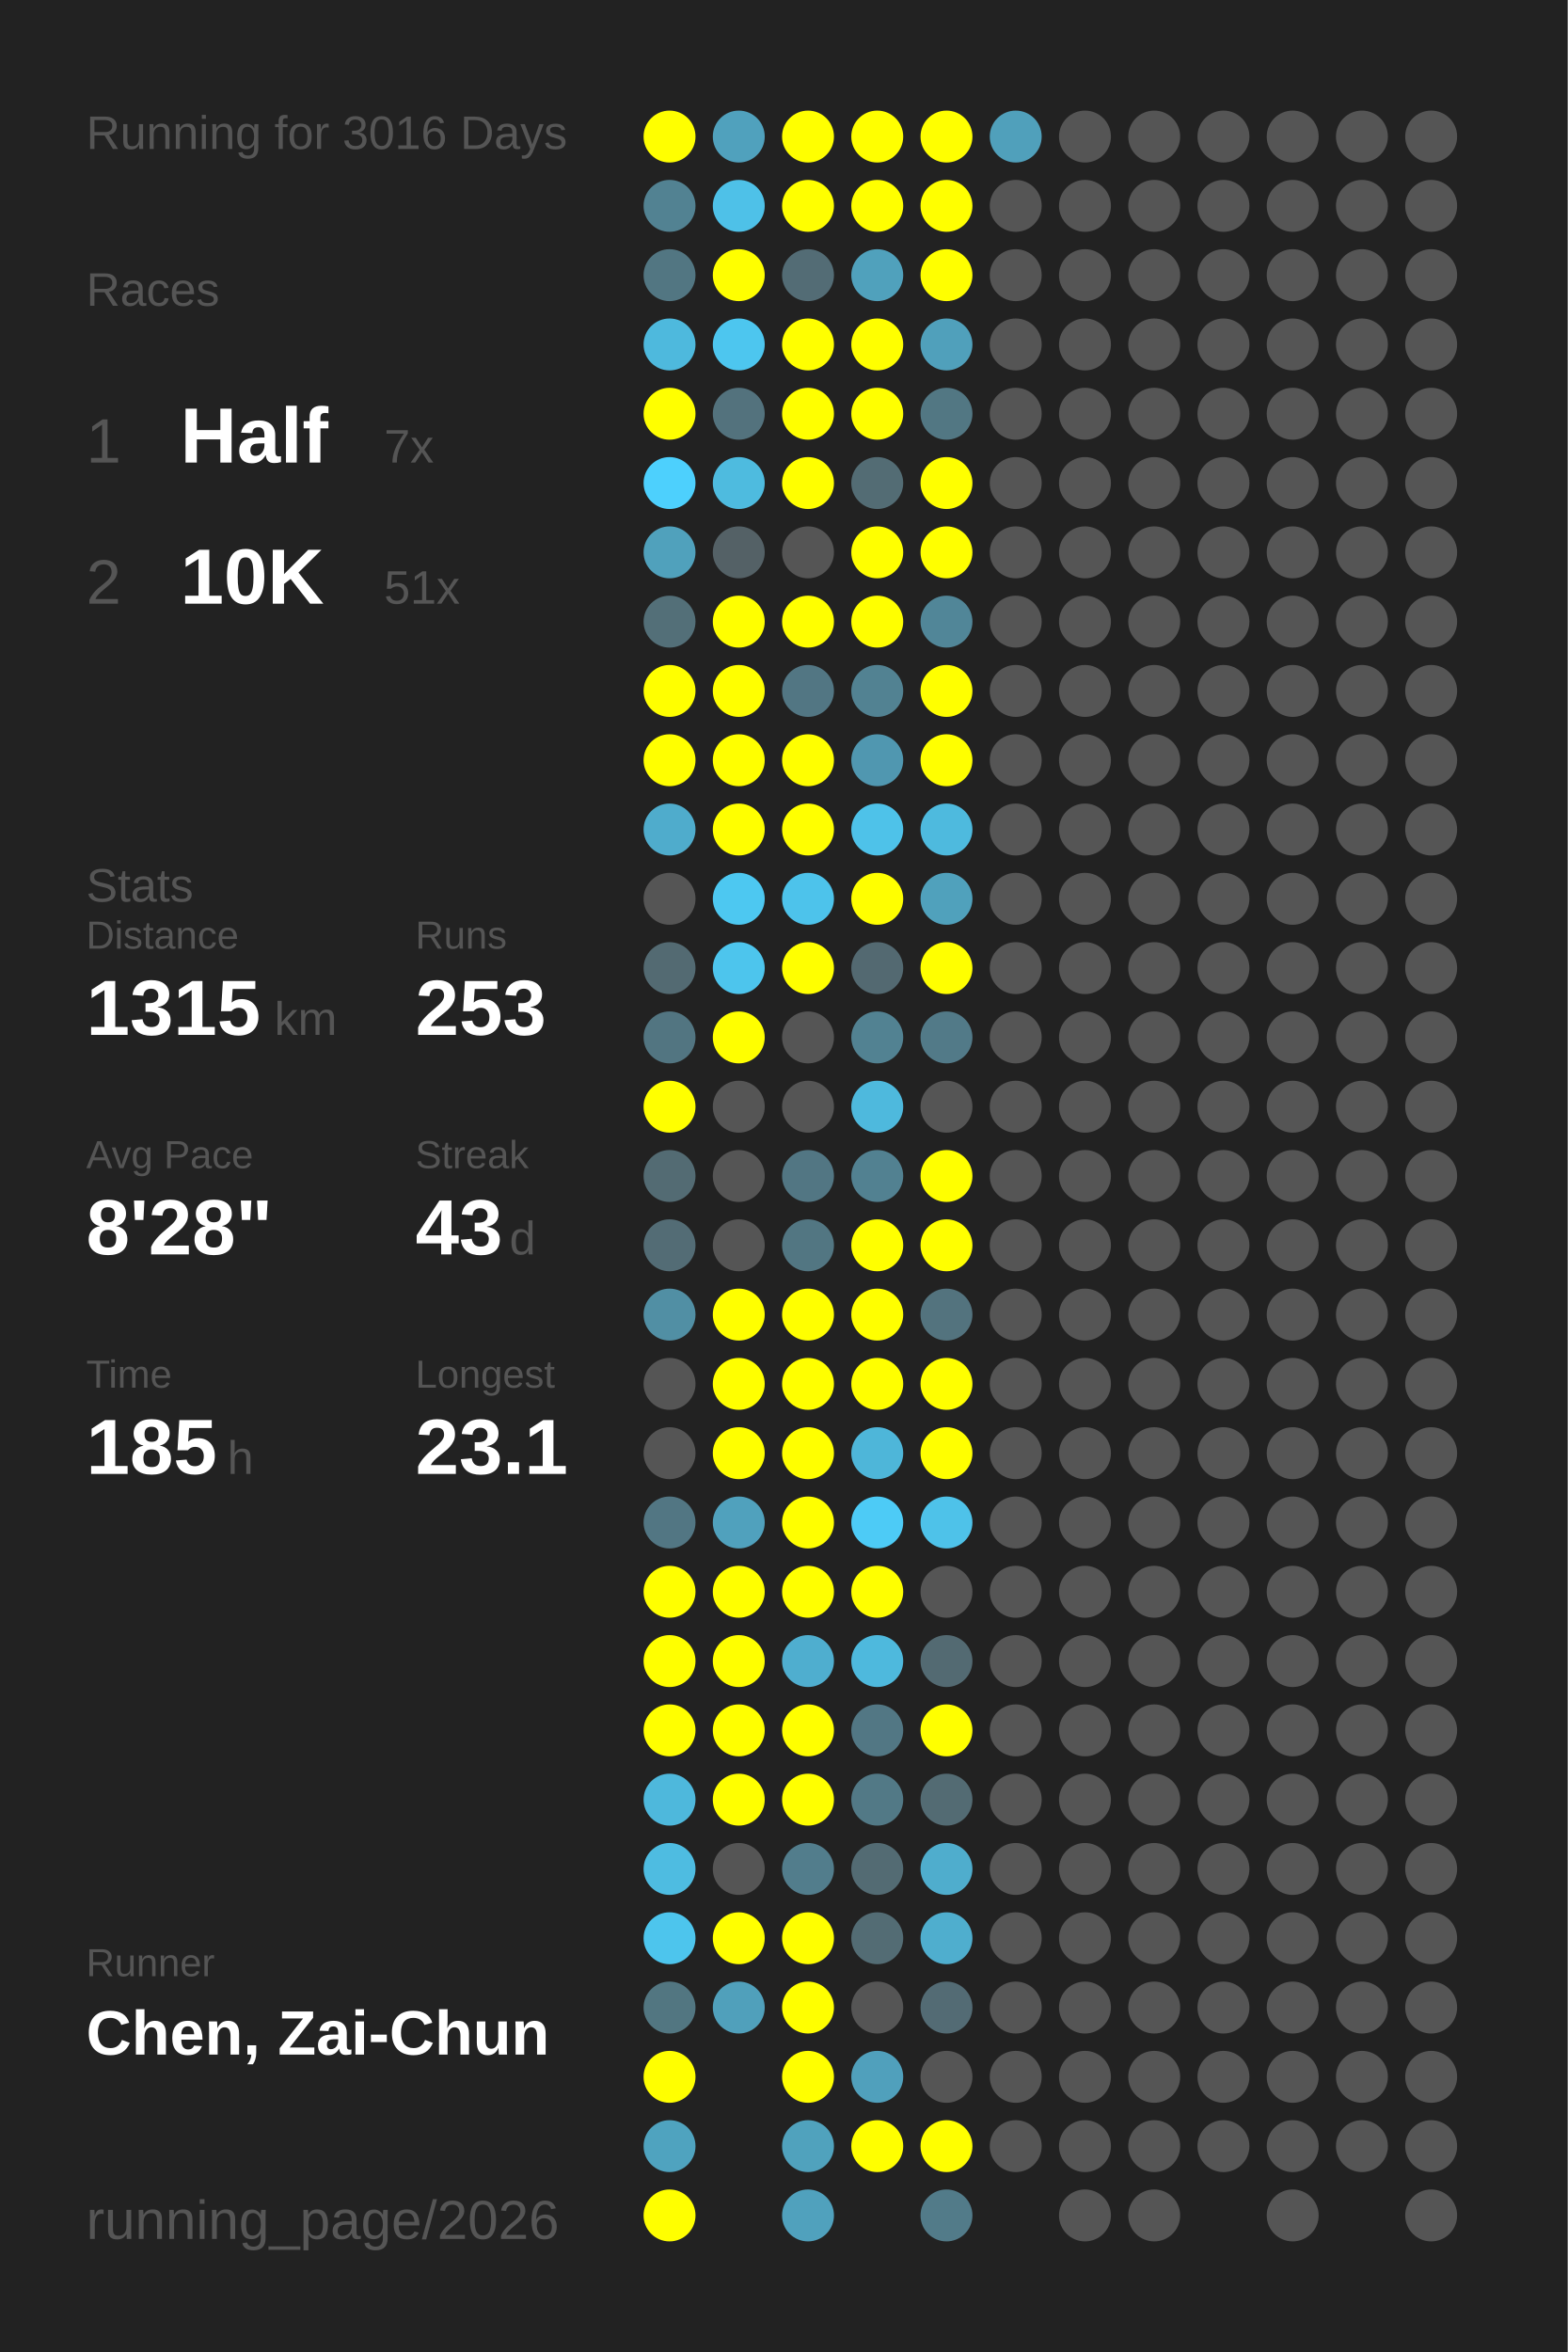
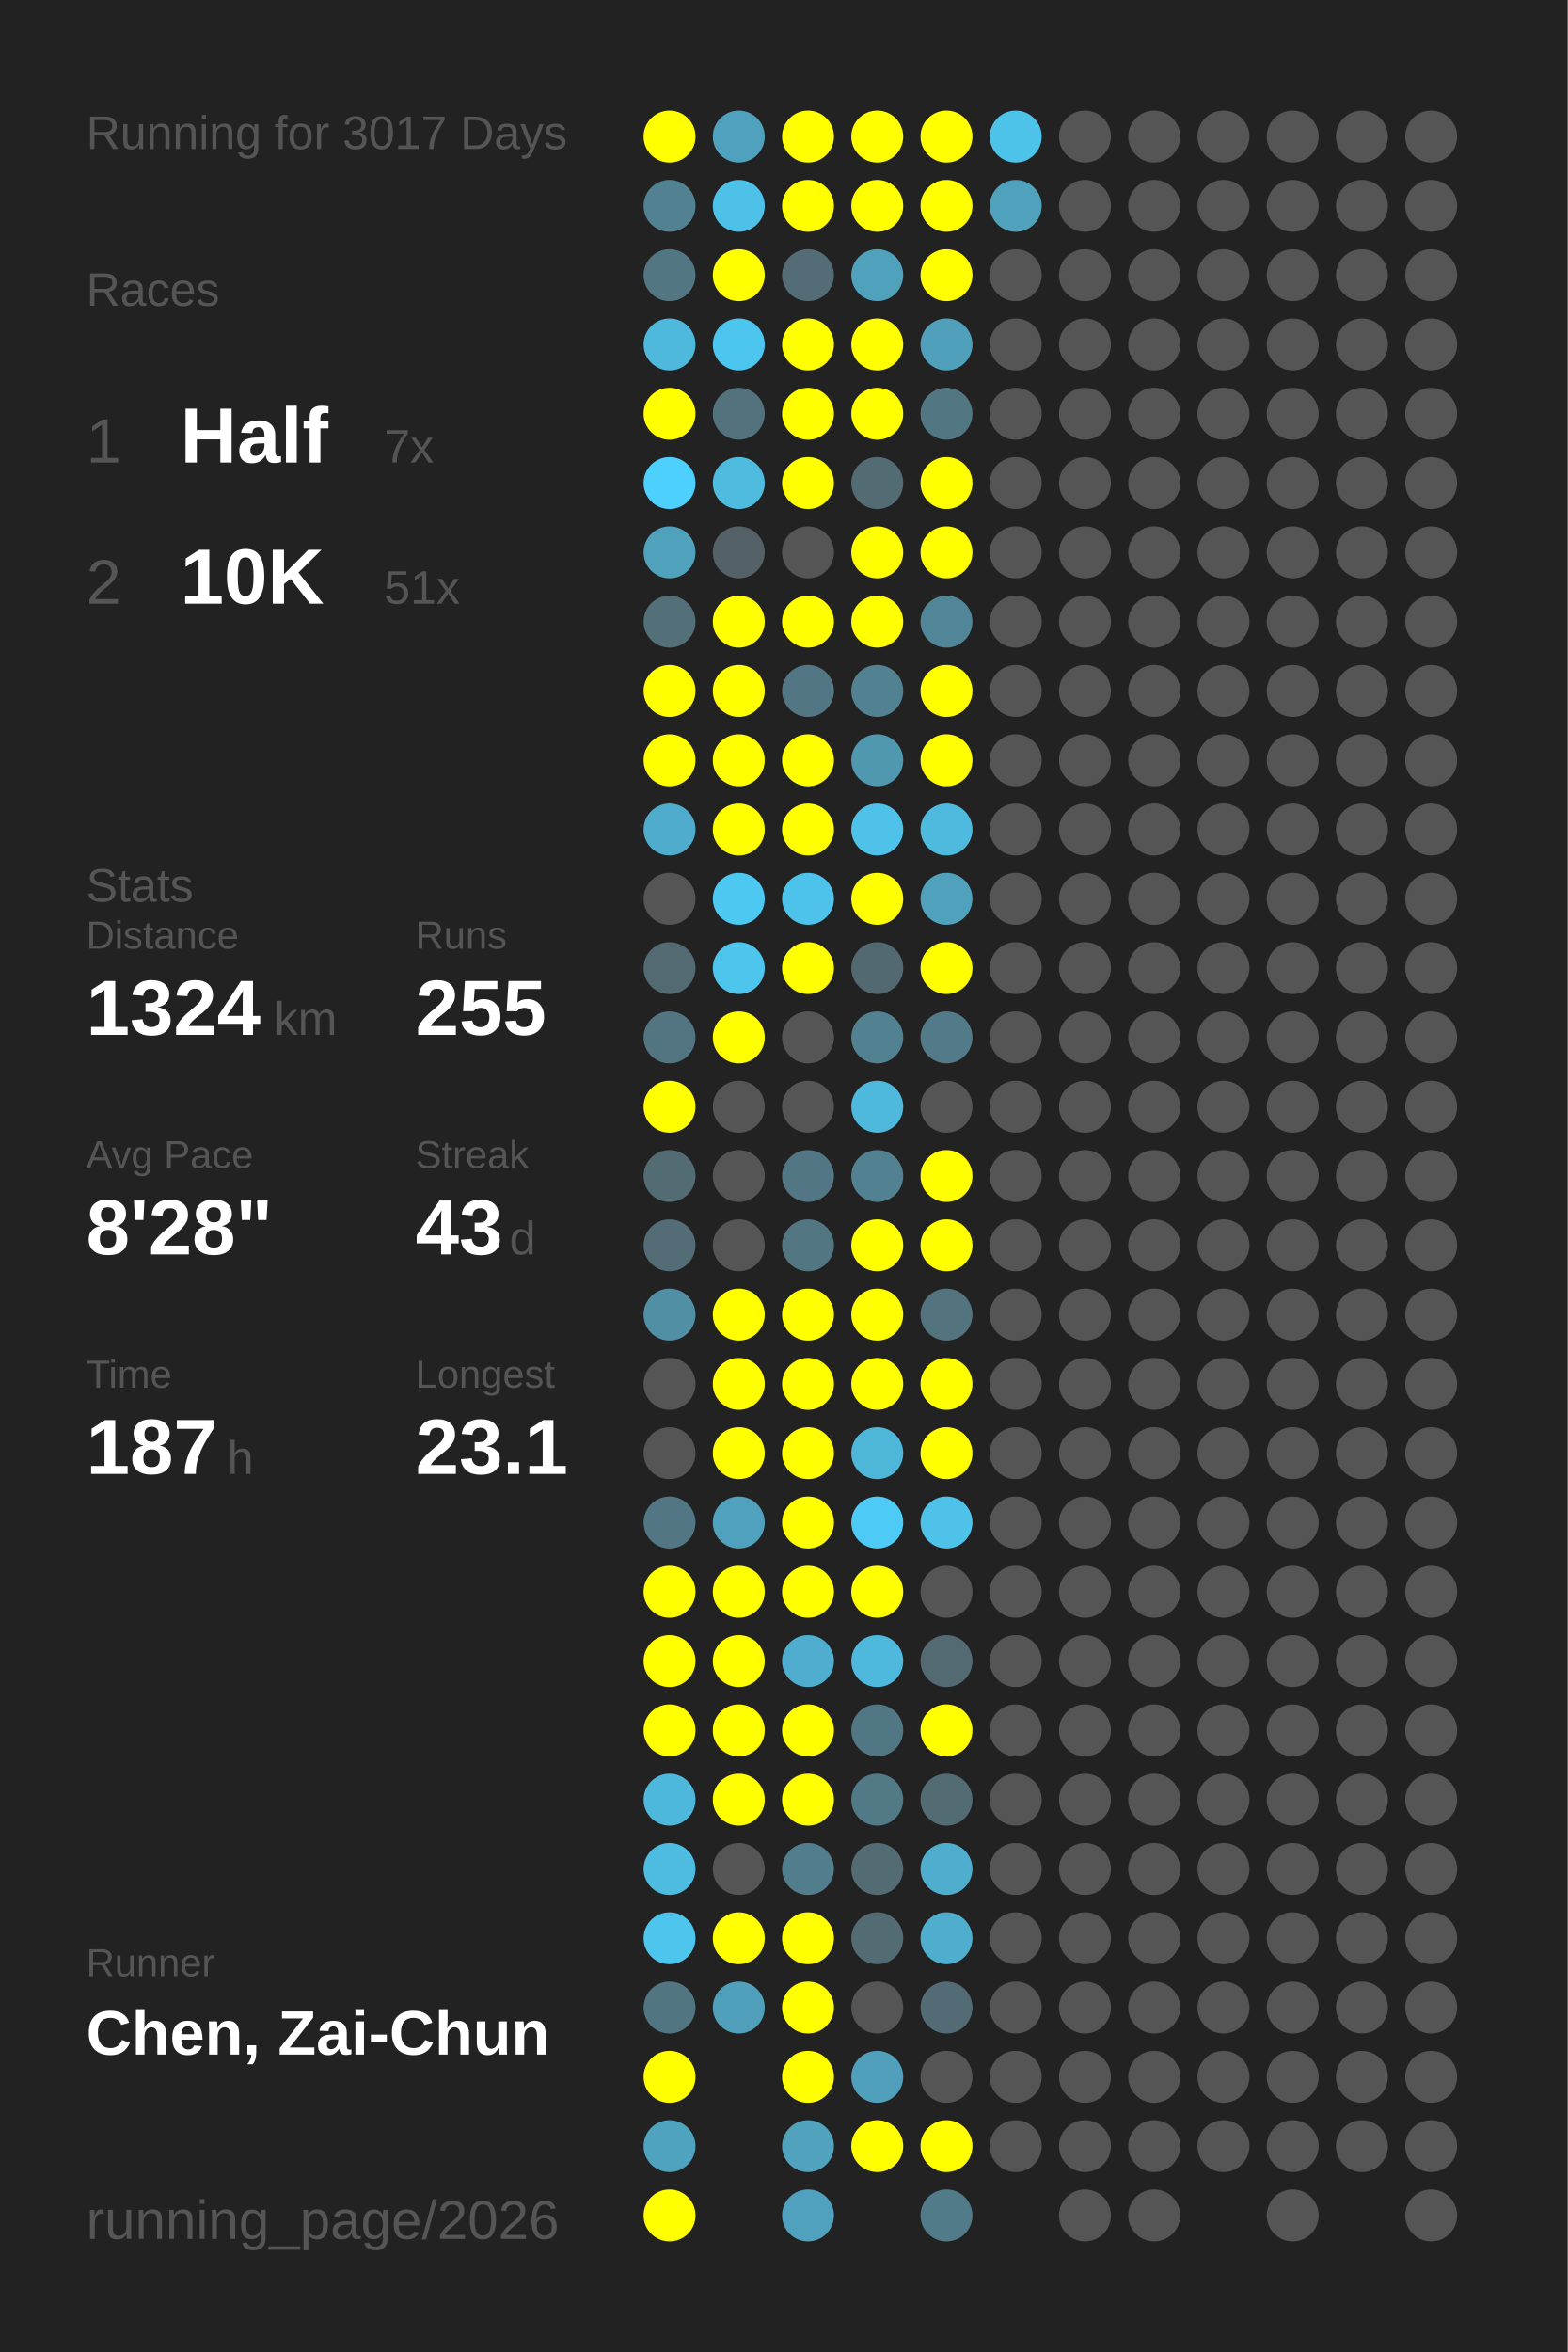
<svg xmlns="http://www.w3.org/2000/svg" baseProfile="full" height="300mm" version="1.1" viewBox="0,0,200,300" width="200mm">
  <defs />
  <rect fill="#222222" height="300" width="200" x="0" y="0" />
-   <text fill="#555555" style="font-size:6px; font-family:Arial;" x="11" y="19">Running for 3016 Days</text>
+   <text fill="#555555" style="font-size:6px; font-family:Arial;" x="11" y="19">Running for 3017 Days</text>
  <text fill="#555555" style="font-size:6px; font-family:Arial;" x="11" y="39">Races</text>
  <text fill="#555555" style="font-size:8px; font-family:Arial;" x="11" y="59">1</text>
  <text fill="#FFFFFF" style="font-size:10px; font-family:Arial; font-weight:bold;" x="23" y="59">Half</text>
  <text fill="#555555" style="font-size:6px; font-family:Arial;" x="49" y="59">7x</text>
  <text fill="#555555" style="font-size:8px; font-family:Arial;" x="11" y="77">2</text>
  <text fill="#FFFFFF" style="font-size:10px; font-family:Arial; font-weight:bold;" x="23" y="77">10K</text>
  <text fill="#555555" style="font-size:6px; font-family:Arial;" x="49" y="77">51x</text>
  <text fill="#555555" style="font-size:6px; font-family:Arial;" x="11" y="115">Stats</text>
  <text fill="#555555" style="font-size:5px; font-family:Arial;" x="11" y="121">Distance</text>
-   <text fill="#FFFFFF" style="font-size:10px; font-family:Arial; font-weight:bold;" x="11" y="132">1315</text>
+   <text fill="#FFFFFF" style="font-size:10px; font-family:Arial; font-weight:bold;" x="11" y="132">1324</text>
  <text fill="#555555" style="font-size:6px; font-family:Arial;" x="35" y="132">km</text>
  <text fill="#555555" style="font-size:5px; font-family:Arial;" x="53" y="121">Runs</text>
-   <text fill="#FFFFFF" style="font-size:10px; font-family:Arial; font-weight:bold;" x="53" y="132">253</text>
+   <text fill="#FFFFFF" style="font-size:10px; font-family:Arial; font-weight:bold;" x="53" y="132">255</text>
  <text fill="#555555" style="font-size:5px; font-family:Arial;" x="11" y="149">Avg Pace</text>
  <text fill="#FFFFFF" style="font-size:10px; font-family:Arial; font-weight:bold;" x="11" y="160">8'28"</text>
  <text fill="#555555" style="font-size:5px; font-family:Arial;" x="53" y="149">Streak</text>
  <text fill="#FFFFFF" style="font-size:10px; font-family:Arial; font-weight:bold;" x="53" y="160">43</text>
  <text fill="#555555" style="font-size:6px; font-family:Arial;" x="65" y="160">d</text>
  <text fill="#555555" style="font-size:5px; font-family:Arial;" x="11" y="177">Time</text>
-   <text fill="#FFFFFF" style="font-size:10px; font-family:Arial; font-weight:bold;" x="11" y="188">185</text>
+   <text fill="#FFFFFF" style="font-size:10px; font-family:Arial; font-weight:bold;" x="11" y="188">187</text>
  <text fill="#555555" style="font-size:6px; font-family:Arial;" x="29" y="188">h</text>
  <text fill="#555555" style="font-size:5px; font-family:Arial;" x="53" y="177">Longest</text>
  <text fill="#FFFFFF" style="font-size:10px; font-family:Arial; font-weight:bold;" x="53" y="188">23.1</text>
  <text fill="#555555" style="font-size:5px; font-family:Arial;" x="11" y="252.065">Runner</text>
  <text fill="#FFFFFF" style="font-size:8px; font-family:Arial; font-weight:bold;" x="11" y="262.065">Chen, Zai-Chun</text>
  <text fill="#555555" style="font-size:7px; font-family:Arial;" x="11" y="285.581">running_page/2026</text>
  <circle cx="85.417" cy="17.419" fill="#FFFF00" r="3.312" />
  <circle cx="85.417" cy="26.258" fill="#528292" r="3.312" />
  <circle cx="85.417" cy="35.097" fill="#527682" r="3.312" />
  <circle cx="85.417" cy="43.935" fill="#4eb9dd" r="3.312" />
  <circle cx="85.417" cy="52.774" fill="#FFFF00" r="3.312" />
  <circle cx="85.417" cy="61.613" fill="#4dd0fd" r="3.312" />
  <circle cx="85.417" cy="70.452" fill="#50a1bc" r="3.312" />
  <circle cx="85.417" cy="79.29" fill="#536f78" r="3.312" />
  <circle cx="85.417" cy="88.129" fill="#FFFF00" r="3.312" />
  <circle cx="85.417" cy="96.968" fill="#FFFF00" r="3.312" />
  <circle cx="85.417" cy="105.806" fill="#4faccc" r="3.312" />
  <circle cx="85.417" cy="114.645" fill="#555555" r="3.312" />
  <circle cx="85.417" cy="123.484" fill="#536a72" r="3.312" />
  <circle cx="85.417" cy="132.323" fill="#527581" r="3.312" />
  <circle cx="85.417" cy="141.161" fill="#FFFF00" r="3.312" />
  <circle cx="85.417" cy="150" fill="#536b73" r="3.312" />
  <circle cx="85.417" cy="158.839" fill="#536c75" r="3.312" />
  <circle cx="85.417" cy="167.677" fill="#518fa4" r="3.312" />
  <circle cx="85.417" cy="176.516" fill="#555555" r="3.312" />
  <circle cx="85.417" cy="185.355" fill="#555555" r="3.312" />
  <circle cx="85.417" cy="194.194" fill="#527683" r="3.312" />
  <circle cx="85.417" cy="203.032" fill="#FFFF00" r="3.312" />
  <circle cx="85.417" cy="211.871" fill="#FFFF00" r="3.312" />
  <circle cx="85.417" cy="220.71" fill="#FFFF00" r="3.312" />
  <circle cx="85.417" cy="229.548" fill="#4eb8dc" r="3.312" />
  <circle cx="85.417" cy="238.387" fill="#4ebce1" r="3.312" />
  <circle cx="85.417" cy="247.226" fill="#4dc5ed" r="3.312" />
  <circle cx="85.417" cy="256.065" fill="#527681" r="3.312" />
  <circle cx="85.417" cy="264.903" fill="#FFFF00" r="3.312" />
  <circle cx="85.417" cy="273.742" fill="#4fa3bf" r="3.312" />
  <circle cx="85.417" cy="282.581" fill="#FFFF00" r="3.312" />
  <circle cx="94.25" cy="17.419" fill="#50a1bd" r="3.312" />
  <circle cx="94.25" cy="26.258" fill="#4ec1e8" r="3.312" />
  <circle cx="94.25" cy="35.097" fill="#FFFF00" r="3.312" />
  <circle cx="94.25" cy="43.935" fill="#4dc6ef" r="3.312" />
  <circle cx="94.25" cy="52.774" fill="#53727d" r="3.312" />
  <circle cx="94.25" cy="61.613" fill="#4ebbdf" r="3.312" />
  <circle cx="94.25" cy="70.452" fill="#546166" r="3.312" />
  <circle cx="94.25" cy="79.29" fill="#FFFF00" r="3.312" />
  <circle cx="94.25" cy="88.129" fill="#FFFF00" r="3.312" />
  <circle cx="94.25" cy="96.968" fill="#FFFF00" r="3.312" />
  <circle cx="94.25" cy="105.806" fill="#FFFF00" r="3.312" />
  <circle cx="94.25" cy="114.645" fill="#4dc8f1" r="3.312" />
  <circle cx="94.25" cy="123.484" fill="#4dc5ed" r="3.312" />
  <circle cx="94.25" cy="132.323" fill="#FFFF00" r="3.312" />
  <circle cx="94.25" cy="141.161" fill="#555555" r="3.312" />
  <circle cx="94.25" cy="150" fill="#555555" r="3.312" />
  <circle cx="94.25" cy="158.839" fill="#555555" r="3.312" />
  <circle cx="94.25" cy="167.677" fill="#FFFF00" r="3.312" />
  <circle cx="94.25" cy="176.516" fill="#FFFF00" r="3.312" />
  <circle cx="94.25" cy="185.355" fill="#FFFF00" r="3.312" />
  <circle cx="94.25" cy="194.194" fill="#50a1bd" r="3.312" />
  <circle cx="94.25" cy="203.032" fill="#FFFF00" r="3.312" />
  <circle cx="94.25" cy="211.871" fill="#FFFF00" r="3.312" />
  <circle cx="94.25" cy="220.71" fill="#FFFF00" r="3.312" />
  <circle cx="94.25" cy="229.548" fill="#FFFF00" r="3.312" />
  <circle cx="94.25" cy="238.387" fill="#555555" r="3.312" />
  <circle cx="94.25" cy="247.226" fill="#FFFF00" r="3.312" />
  <circle cx="94.25" cy="256.065" fill="#50a0bb" r="3.312" />
  <circle cx="103.083" cy="17.419" fill="#FFFF00" r="3.312" />
  <circle cx="103.083" cy="26.258" fill="#FFFF00" r="3.312" />
  <circle cx="103.083" cy="35.097" fill="#536c75" r="3.312" />
  <circle cx="103.083" cy="43.935" fill="#FFFF00" r="3.312" />
  <circle cx="103.083" cy="52.774" fill="#FFFF00" r="3.312" />
  <circle cx="103.083" cy="61.613" fill="#FFFF00" r="3.312" />
  <circle cx="103.083" cy="70.452" fill="#555555" r="3.312" />
  <circle cx="103.083" cy="79.29" fill="#FFFF00" r="3.312" />
  <circle cx="103.083" cy="88.129" fill="#527683" r="3.312" />
  <circle cx="103.083" cy="96.968" fill="#FFFF00" r="3.312" />
  <circle cx="103.083" cy="105.806" fill="#FFFF00" r="3.312" />
  <circle cx="103.083" cy="114.645" fill="#4dc3eb" r="3.312" />
  <circle cx="103.083" cy="123.484" fill="#FFFF00" r="3.312" />
  <circle cx="103.083" cy="132.323" fill="#555555" r="3.312" />
  <circle cx="103.083" cy="141.161" fill="#555555" r="3.312" />
  <circle cx="103.083" cy="150" fill="#527683" r="3.312" />
  <circle cx="103.083" cy="158.839" fill="#527682" r="3.312" />
  <circle cx="103.083" cy="167.677" fill="#FFFF00" r="3.312" />
  <circle cx="103.083" cy="176.516" fill="#FFFF00" r="3.312" />
  <circle cx="103.083" cy="185.355" fill="#FFFF00" r="3.312" />
  <circle cx="103.083" cy="194.194" fill="#FFFF00" r="3.312" />
  <circle cx="103.083" cy="203.032" fill="#FFFF00" r="3.312" />
  <circle cx="103.083" cy="211.871" fill="#4faecf" r="3.312" />
  <circle cx="103.083" cy="220.71" fill="#FFFF00" r="3.312" />
  <circle cx="103.083" cy="229.548" fill="#FFFF00" r="3.312" />
  <circle cx="103.083" cy="238.387" fill="#527d8c" r="3.312" />
  <circle cx="103.083" cy="247.226" fill="#FFFF00" r="3.312" />
  <circle cx="103.083" cy="256.065" fill="#FFFF00" r="3.312" />
  <circle cx="103.083" cy="264.903" fill="#FFFF00" r="3.312" />
  <circle cx="103.083" cy="273.742" fill="#50a2bd" r="3.312" />
  <circle cx="103.083" cy="282.581" fill="#50a1bd" r="3.312" />
  <circle cx="111.917" cy="17.419" fill="#FFFF00" r="3.312" />
  <circle cx="111.917" cy="26.258" fill="#FFFF00" r="3.312" />
  <circle cx="111.917" cy="35.097" fill="#50a1bc" r="3.312" />
  <circle cx="111.917" cy="43.935" fill="#FFFF00" r="3.312" />
  <circle cx="111.917" cy="52.774" fill="#FFFF00" r="3.312" />
  <circle cx="111.917" cy="61.613" fill="#536c74" r="3.312" />
  <circle cx="111.917" cy="70.452" fill="#FFFF00" r="3.312" />
  <circle cx="111.917" cy="79.29" fill="#FFFF00" r="3.312" />
  <circle cx="111.917" cy="88.129" fill="#528292" r="3.312" />
  <circle cx="111.917" cy="96.968" fill="#5097b0" r="3.312" />
  <circle cx="111.917" cy="105.806" fill="#4ec2e9" r="3.312" />
  <circle cx="111.917" cy="114.645" fill="#FFFF00" r="3.312" />
  <circle cx="111.917" cy="123.484" fill="#536971" r="3.312" />
  <circle cx="111.917" cy="132.323" fill="#528292" r="3.312" />
  <circle cx="111.917" cy="141.161" fill="#4eb9dd" r="3.312" />
  <circle cx="111.917" cy="150" fill="#528191" r="3.312" />
  <circle cx="111.917" cy="158.839" fill="#FFFF00" r="3.312" />
  <circle cx="111.917" cy="167.677" fill="#FFFF00" r="3.312" />
  <circle cx="111.917" cy="176.516" fill="#FFFF00" r="3.312" />
  <circle cx="111.917" cy="185.355" fill="#4eb6d9" r="3.312" />
  <circle cx="111.917" cy="194.194" fill="#4dcbf6" r="3.312" />
  <circle cx="111.917" cy="203.032" fill="#FFFF00" r="3.312" />
  <circle cx="111.917" cy="211.871" fill="#4eb9dd" r="3.312" />
  <circle cx="111.917" cy="220.71" fill="#527784" r="3.312" />
  <circle cx="111.917" cy="229.548" fill="#527986" r="3.312" />
  <circle cx="111.917" cy="238.387" fill="#536b73" r="3.312" />
  <circle cx="111.917" cy="247.226" fill="#536c74" r="3.312" />
  <circle cx="111.917" cy="256.065" fill="#555555" r="3.312" />
  <circle cx="111.917" cy="264.903" fill="#50a0bc" r="3.312" />
  <circle cx="111.917" cy="273.742" fill="#FFFF00" r="3.312" />
  <circle cx="120.75" cy="17.419" fill="#FFFF00" r="3.312" />
  <circle cx="120.75" cy="26.258" fill="#FFFF00" r="3.312" />
  <circle cx="120.75" cy="35.097" fill="#FFFF00" r="3.312" />
  <circle cx="120.75" cy="43.935" fill="#50a0bb" r="3.312" />
  <circle cx="120.75" cy="52.774" fill="#527783" r="3.312" />
  <circle cx="120.75" cy="61.613" fill="#FFFF00" r="3.312" />
  <circle cx="120.75" cy="70.452" fill="#FFFF00" r="3.312" />
  <circle cx="120.75" cy="79.29" fill="#518698" r="3.312" />
  <circle cx="120.75" cy="88.129" fill="#FFFF00" r="3.312" />
  <circle cx="120.75" cy="96.968" fill="#FFFF00" r="3.312" />
  <circle cx="120.75" cy="105.806" fill="#4ebade" r="3.312" />
  <circle cx="120.75" cy="114.645" fill="#50a1bc" r="3.312" />
  <circle cx="120.75" cy="123.484" fill="#FFFF00" r="3.312" />
  <circle cx="120.75" cy="132.323" fill="#527a88" r="3.312" />
  <circle cx="120.75" cy="141.161" fill="#555555" r="3.312" />
  <circle cx="120.75" cy="150" fill="#FFFF00" r="3.312" />
  <circle cx="120.75" cy="158.839" fill="#FFFF00" r="3.312" />
  <circle cx="120.75" cy="167.677" fill="#53737e" r="3.312" />
  <circle cx="120.75" cy="176.516" fill="#FFFF00" r="3.312" />
  <circle cx="120.75" cy="185.355" fill="#FFFF00" r="3.312" />
  <circle cx="120.75" cy="194.194" fill="#4ec2e9" r="3.312" />
  <circle cx="120.75" cy="203.032" fill="#555555" r="3.312" />
  <circle cx="120.75" cy="211.871" fill="#536a72" r="3.312" />
  <circle cx="120.75" cy="220.71" fill="#FFFF00" r="3.312" />
  <circle cx="120.75" cy="229.548" fill="#536b73" r="3.312" />
  <circle cx="120.75" cy="238.387" fill="#4fadcd" r="3.312" />
  <circle cx="120.75" cy="247.226" fill="#4faece" r="3.312" />
  <circle cx="120.75" cy="256.065" fill="#536b74" r="3.312" />
  <circle cx="120.75" cy="264.903" fill="#555555" r="3.312" />
  <circle cx="120.75" cy="273.742" fill="#FFFF00" r="3.312" />
  <circle cx="120.75" cy="282.581" fill="#527b89" r="3.312" />
-   <circle cx="129.583" cy="17.419" fill="#50a0bb" r="3.312" />
-   <circle cx="129.583" cy="26.258" fill="#555555" r="3.312" />
+   <circle cx="129.583" cy="17.419" fill="#4dc3ea" r="3.312" />
+   <circle cx="129.583" cy="26.258" fill="#50a1bc" r="3.312" />
  <circle cx="129.583" cy="35.097" fill="#555555" r="3.312" />
  <circle cx="129.583" cy="43.935" fill="#555555" r="3.312" />
  <circle cx="129.583" cy="52.774" fill="#555555" r="3.312" />
  <circle cx="129.583" cy="61.613" fill="#555555" r="3.312" />
  <circle cx="129.583" cy="70.452" fill="#555555" r="3.312" />
  <circle cx="129.583" cy="79.29" fill="#555555" r="3.312" />
  <circle cx="129.583" cy="88.129" fill="#555555" r="3.312" />
  <circle cx="129.583" cy="96.968" fill="#555555" r="3.312" />
  <circle cx="129.583" cy="105.806" fill="#555555" r="3.312" />
  <circle cx="129.583" cy="114.645" fill="#555555" r="3.312" />
  <circle cx="129.583" cy="123.484" fill="#555555" r="3.312" />
  <circle cx="129.583" cy="132.323" fill="#555555" r="3.312" />
  <circle cx="129.583" cy="141.161" fill="#555555" r="3.312" />
  <circle cx="129.583" cy="150" fill="#555555" r="3.312" />
  <circle cx="129.583" cy="158.839" fill="#555555" r="3.312" />
  <circle cx="129.583" cy="167.677" fill="#555555" r="3.312" />
  <circle cx="129.583" cy="176.516" fill="#555555" r="3.312" />
  <circle cx="129.583" cy="185.355" fill="#555555" r="3.312" />
  <circle cx="129.583" cy="194.194" fill="#555555" r="3.312" />
  <circle cx="129.583" cy="203.032" fill="#555555" r="3.312" />
  <circle cx="129.583" cy="211.871" fill="#555555" r="3.312" />
  <circle cx="129.583" cy="220.71" fill="#555555" r="3.312" />
  <circle cx="129.583" cy="229.548" fill="#555555" r="3.312" />
  <circle cx="129.583" cy="238.387" fill="#555555" r="3.312" />
  <circle cx="129.583" cy="247.226" fill="#555555" r="3.312" />
  <circle cx="129.583" cy="256.065" fill="#555555" r="3.312" />
  <circle cx="129.583" cy="264.903" fill="#555555" r="3.312" />
  <circle cx="129.583" cy="273.742" fill="#555555" r="3.312" />
  <circle cx="138.417" cy="17.419" fill="#555555" r="3.312" />
  <circle cx="138.417" cy="26.258" fill="#555555" r="3.312" />
  <circle cx="138.417" cy="35.097" fill="#555555" r="3.312" />
  <circle cx="138.417" cy="43.935" fill="#555555" r="3.312" />
  <circle cx="138.417" cy="52.774" fill="#555555" r="3.312" />
  <circle cx="138.417" cy="61.613" fill="#555555" r="3.312" />
  <circle cx="138.417" cy="70.452" fill="#555555" r="3.312" />
  <circle cx="138.417" cy="79.29" fill="#555555" r="3.312" />
  <circle cx="138.417" cy="88.129" fill="#555555" r="3.312" />
  <circle cx="138.417" cy="96.968" fill="#555555" r="3.312" />
  <circle cx="138.417" cy="105.806" fill="#555555" r="3.312" />
  <circle cx="138.417" cy="114.645" fill="#555555" r="3.312" />
  <circle cx="138.417" cy="123.484" fill="#555555" r="3.312" />
  <circle cx="138.417" cy="132.323" fill="#555555" r="3.312" />
  <circle cx="138.417" cy="141.161" fill="#555555" r="3.312" />
  <circle cx="138.417" cy="150" fill="#555555" r="3.312" />
  <circle cx="138.417" cy="158.839" fill="#555555" r="3.312" />
  <circle cx="138.417" cy="167.677" fill="#555555" r="3.312" />
  <circle cx="138.417" cy="176.516" fill="#555555" r="3.312" />
  <circle cx="138.417" cy="185.355" fill="#555555" r="3.312" />
  <circle cx="138.417" cy="194.194" fill="#555555" r="3.312" />
  <circle cx="138.417" cy="203.032" fill="#555555" r="3.312" />
  <circle cx="138.417" cy="211.871" fill="#555555" r="3.312" />
  <circle cx="138.417" cy="220.71" fill="#555555" r="3.312" />
  <circle cx="138.417" cy="229.548" fill="#555555" r="3.312" />
  <circle cx="138.417" cy="238.387" fill="#555555" r="3.312" />
  <circle cx="138.417" cy="247.226" fill="#555555" r="3.312" />
  <circle cx="138.417" cy="256.065" fill="#555555" r="3.312" />
  <circle cx="138.417" cy="264.903" fill="#555555" r="3.312" />
  <circle cx="138.417" cy="273.742" fill="#555555" r="3.312" />
  <circle cx="138.417" cy="282.581" fill="#555555" r="3.312" />
  <circle cx="147.25" cy="17.419" fill="#555555" r="3.312" />
  <circle cx="147.25" cy="26.258" fill="#555555" r="3.312" />
  <circle cx="147.25" cy="35.097" fill="#555555" r="3.312" />
  <circle cx="147.25" cy="43.935" fill="#555555" r="3.312" />
  <circle cx="147.25" cy="52.774" fill="#555555" r="3.312" />
  <circle cx="147.25" cy="61.613" fill="#555555" r="3.312" />
  <circle cx="147.25" cy="70.452" fill="#555555" r="3.312" />
  <circle cx="147.25" cy="79.29" fill="#555555" r="3.312" />
  <circle cx="147.25" cy="88.129" fill="#555555" r="3.312" />
  <circle cx="147.25" cy="96.968" fill="#555555" r="3.312" />
  <circle cx="147.25" cy="105.806" fill="#555555" r="3.312" />
  <circle cx="147.25" cy="114.645" fill="#555555" r="3.312" />
  <circle cx="147.25" cy="123.484" fill="#555555" r="3.312" />
  <circle cx="147.25" cy="132.323" fill="#555555" r="3.312" />
  <circle cx="147.25" cy="141.161" fill="#555555" r="3.312" />
  <circle cx="147.25" cy="150" fill="#555555" r="3.312" />
  <circle cx="147.25" cy="158.839" fill="#555555" r="3.312" />
  <circle cx="147.25" cy="167.677" fill="#555555" r="3.312" />
  <circle cx="147.25" cy="176.516" fill="#555555" r="3.312" />
  <circle cx="147.25" cy="185.355" fill="#555555" r="3.312" />
  <circle cx="147.25" cy="194.194" fill="#555555" r="3.312" />
  <circle cx="147.25" cy="203.032" fill="#555555" r="3.312" />
  <circle cx="147.25" cy="211.871" fill="#555555" r="3.312" />
  <circle cx="147.25" cy="220.71" fill="#555555" r="3.312" />
  <circle cx="147.25" cy="229.548" fill="#555555" r="3.312" />
  <circle cx="147.25" cy="238.387" fill="#555555" r="3.312" />
  <circle cx="147.25" cy="247.226" fill="#555555" r="3.312" />
  <circle cx="147.25" cy="256.065" fill="#555555" r="3.312" />
  <circle cx="147.25" cy="264.903" fill="#555555" r="3.312" />
  <circle cx="147.25" cy="273.742" fill="#555555" r="3.312" />
  <circle cx="147.25" cy="282.581" fill="#555555" r="3.312" />
  <circle cx="156.083" cy="17.419" fill="#555555" r="3.312" />
  <circle cx="156.083" cy="26.258" fill="#555555" r="3.312" />
  <circle cx="156.083" cy="35.097" fill="#555555" r="3.312" />
  <circle cx="156.083" cy="43.935" fill="#555555" r="3.312" />
  <circle cx="156.083" cy="52.774" fill="#555555" r="3.312" />
  <circle cx="156.083" cy="61.613" fill="#555555" r="3.312" />
  <circle cx="156.083" cy="70.452" fill="#555555" r="3.312" />
  <circle cx="156.083" cy="79.29" fill="#555555" r="3.312" />
  <circle cx="156.083" cy="88.129" fill="#555555" r="3.312" />
  <circle cx="156.083" cy="96.968" fill="#555555" r="3.312" />
  <circle cx="156.083" cy="105.806" fill="#555555" r="3.312" />
  <circle cx="156.083" cy="114.645" fill="#555555" r="3.312" />
  <circle cx="156.083" cy="123.484" fill="#555555" r="3.312" />
  <circle cx="156.083" cy="132.323" fill="#555555" r="3.312" />
  <circle cx="156.083" cy="141.161" fill="#555555" r="3.312" />
  <circle cx="156.083" cy="150" fill="#555555" r="3.312" />
  <circle cx="156.083" cy="158.839" fill="#555555" r="3.312" />
  <circle cx="156.083" cy="167.677" fill="#555555" r="3.312" />
  <circle cx="156.083" cy="176.516" fill="#555555" r="3.312" />
  <circle cx="156.083" cy="185.355" fill="#555555" r="3.312" />
  <circle cx="156.083" cy="194.194" fill="#555555" r="3.312" />
  <circle cx="156.083" cy="203.032" fill="#555555" r="3.312" />
  <circle cx="156.083" cy="211.871" fill="#555555" r="3.312" />
  <circle cx="156.083" cy="220.71" fill="#555555" r="3.312" />
  <circle cx="156.083" cy="229.548" fill="#555555" r="3.312" />
  <circle cx="156.083" cy="238.387" fill="#555555" r="3.312" />
  <circle cx="156.083" cy="247.226" fill="#555555" r="3.312" />
  <circle cx="156.083" cy="256.065" fill="#555555" r="3.312" />
  <circle cx="156.083" cy="264.903" fill="#555555" r="3.312" />
  <circle cx="156.083" cy="273.742" fill="#555555" r="3.312" />
  <circle cx="164.917" cy="17.419" fill="#555555" r="3.312" />
  <circle cx="164.917" cy="26.258" fill="#555555" r="3.312" />
  <circle cx="164.917" cy="35.097" fill="#555555" r="3.312" />
  <circle cx="164.917" cy="43.935" fill="#555555" r="3.312" />
  <circle cx="164.917" cy="52.774" fill="#555555" r="3.312" />
  <circle cx="164.917" cy="61.613" fill="#555555" r="3.312" />
  <circle cx="164.917" cy="70.452" fill="#555555" r="3.312" />
  <circle cx="164.917" cy="79.29" fill="#555555" r="3.312" />
  <circle cx="164.917" cy="88.129" fill="#555555" r="3.312" />
  <circle cx="164.917" cy="96.968" fill="#555555" r="3.312" />
  <circle cx="164.917" cy="105.806" fill="#555555" r="3.312" />
  <circle cx="164.917" cy="114.645" fill="#555555" r="3.312" />
  <circle cx="164.917" cy="123.484" fill="#555555" r="3.312" />
  <circle cx="164.917" cy="132.323" fill="#555555" r="3.312" />
  <circle cx="164.917" cy="141.161" fill="#555555" r="3.312" />
  <circle cx="164.917" cy="150" fill="#555555" r="3.312" />
  <circle cx="164.917" cy="158.839" fill="#555555" r="3.312" />
  <circle cx="164.917" cy="167.677" fill="#555555" r="3.312" />
  <circle cx="164.917" cy="176.516" fill="#555555" r="3.312" />
  <circle cx="164.917" cy="185.355" fill="#555555" r="3.312" />
  <circle cx="164.917" cy="194.194" fill="#555555" r="3.312" />
  <circle cx="164.917" cy="203.032" fill="#555555" r="3.312" />
  <circle cx="164.917" cy="211.871" fill="#555555" r="3.312" />
  <circle cx="164.917" cy="220.71" fill="#555555" r="3.312" />
  <circle cx="164.917" cy="229.548" fill="#555555" r="3.312" />
  <circle cx="164.917" cy="238.387" fill="#555555" r="3.312" />
  <circle cx="164.917" cy="247.226" fill="#555555" r="3.312" />
  <circle cx="164.917" cy="256.065" fill="#555555" r="3.312" />
  <circle cx="164.917" cy="264.903" fill="#555555" r="3.312" />
  <circle cx="164.917" cy="273.742" fill="#555555" r="3.312" />
  <circle cx="164.917" cy="282.581" fill="#555555" r="3.312" />
  <circle cx="173.75" cy="17.419" fill="#555555" r="3.312" />
  <circle cx="173.75" cy="26.258" fill="#555555" r="3.312" />
  <circle cx="173.75" cy="35.097" fill="#555555" r="3.312" />
  <circle cx="173.75" cy="43.935" fill="#555555" r="3.312" />
  <circle cx="173.75" cy="52.774" fill="#555555" r="3.312" />
  <circle cx="173.75" cy="61.613" fill="#555555" r="3.312" />
  <circle cx="173.75" cy="70.452" fill="#555555" r="3.312" />
  <circle cx="173.75" cy="79.29" fill="#555555" r="3.312" />
  <circle cx="173.75" cy="88.129" fill="#555555" r="3.312" />
  <circle cx="173.75" cy="96.968" fill="#555555" r="3.312" />
  <circle cx="173.75" cy="105.806" fill="#555555" r="3.312" />
  <circle cx="173.75" cy="114.645" fill="#555555" r="3.312" />
  <circle cx="173.75" cy="123.484" fill="#555555" r="3.312" />
  <circle cx="173.75" cy="132.323" fill="#555555" r="3.312" />
  <circle cx="173.75" cy="141.161" fill="#555555" r="3.312" />
  <circle cx="173.75" cy="150" fill="#555555" r="3.312" />
  <circle cx="173.75" cy="158.839" fill="#555555" r="3.312" />
  <circle cx="173.75" cy="167.677" fill="#555555" r="3.312" />
  <circle cx="173.75" cy="176.516" fill="#555555" r="3.312" />
  <circle cx="173.75" cy="185.355" fill="#555555" r="3.312" />
  <circle cx="173.75" cy="194.194" fill="#555555" r="3.312" />
  <circle cx="173.75" cy="203.032" fill="#555555" r="3.312" />
  <circle cx="173.75" cy="211.871" fill="#555555" r="3.312" />
  <circle cx="173.75" cy="220.71" fill="#555555" r="3.312" />
  <circle cx="173.75" cy="229.548" fill="#555555" r="3.312" />
  <circle cx="173.75" cy="238.387" fill="#555555" r="3.312" />
  <circle cx="173.75" cy="247.226" fill="#555555" r="3.312" />
  <circle cx="173.75" cy="256.065" fill="#555555" r="3.312" />
  <circle cx="173.75" cy="264.903" fill="#555555" r="3.312" />
  <circle cx="173.75" cy="273.742" fill="#555555" r="3.312" />
  <circle cx="182.583" cy="17.419" fill="#555555" r="3.312" />
  <circle cx="182.583" cy="26.258" fill="#555555" r="3.312" />
  <circle cx="182.583" cy="35.097" fill="#555555" r="3.312" />
  <circle cx="182.583" cy="43.935" fill="#555555" r="3.312" />
  <circle cx="182.583" cy="52.774" fill="#555555" r="3.312" />
  <circle cx="182.583" cy="61.613" fill="#555555" r="3.312" />
  <circle cx="182.583" cy="70.452" fill="#555555" r="3.312" />
  <circle cx="182.583" cy="79.29" fill="#555555" r="3.312" />
  <circle cx="182.583" cy="88.129" fill="#555555" r="3.312" />
  <circle cx="182.583" cy="96.968" fill="#555555" r="3.312" />
  <circle cx="182.583" cy="105.806" fill="#555555" r="3.312" />
  <circle cx="182.583" cy="114.645" fill="#555555" r="3.312" />
  <circle cx="182.583" cy="123.484" fill="#555555" r="3.312" />
  <circle cx="182.583" cy="132.323" fill="#555555" r="3.312" />
  <circle cx="182.583" cy="141.161" fill="#555555" r="3.312" />
  <circle cx="182.583" cy="150" fill="#555555" r="3.312" />
  <circle cx="182.583" cy="158.839" fill="#555555" r="3.312" />
  <circle cx="182.583" cy="167.677" fill="#555555" r="3.312" />
  <circle cx="182.583" cy="176.516" fill="#555555" r="3.312" />
  <circle cx="182.583" cy="185.355" fill="#555555" r="3.312" />
  <circle cx="182.583" cy="194.194" fill="#555555" r="3.312" />
  <circle cx="182.583" cy="203.032" fill="#555555" r="3.312" />
  <circle cx="182.583" cy="211.871" fill="#555555" r="3.312" />
  <circle cx="182.583" cy="220.71" fill="#555555" r="3.312" />
  <circle cx="182.583" cy="229.548" fill="#555555" r="3.312" />
  <circle cx="182.583" cy="238.387" fill="#555555" r="3.312" />
  <circle cx="182.583" cy="247.226" fill="#555555" r="3.312" />
  <circle cx="182.583" cy="256.065" fill="#555555" r="3.312" />
  <circle cx="182.583" cy="264.903" fill="#555555" r="3.312" />
  <circle cx="182.583" cy="273.742" fill="#555555" r="3.312" />
  <circle cx="182.583" cy="282.581" fill="#555555" r="3.312" />
</svg>
